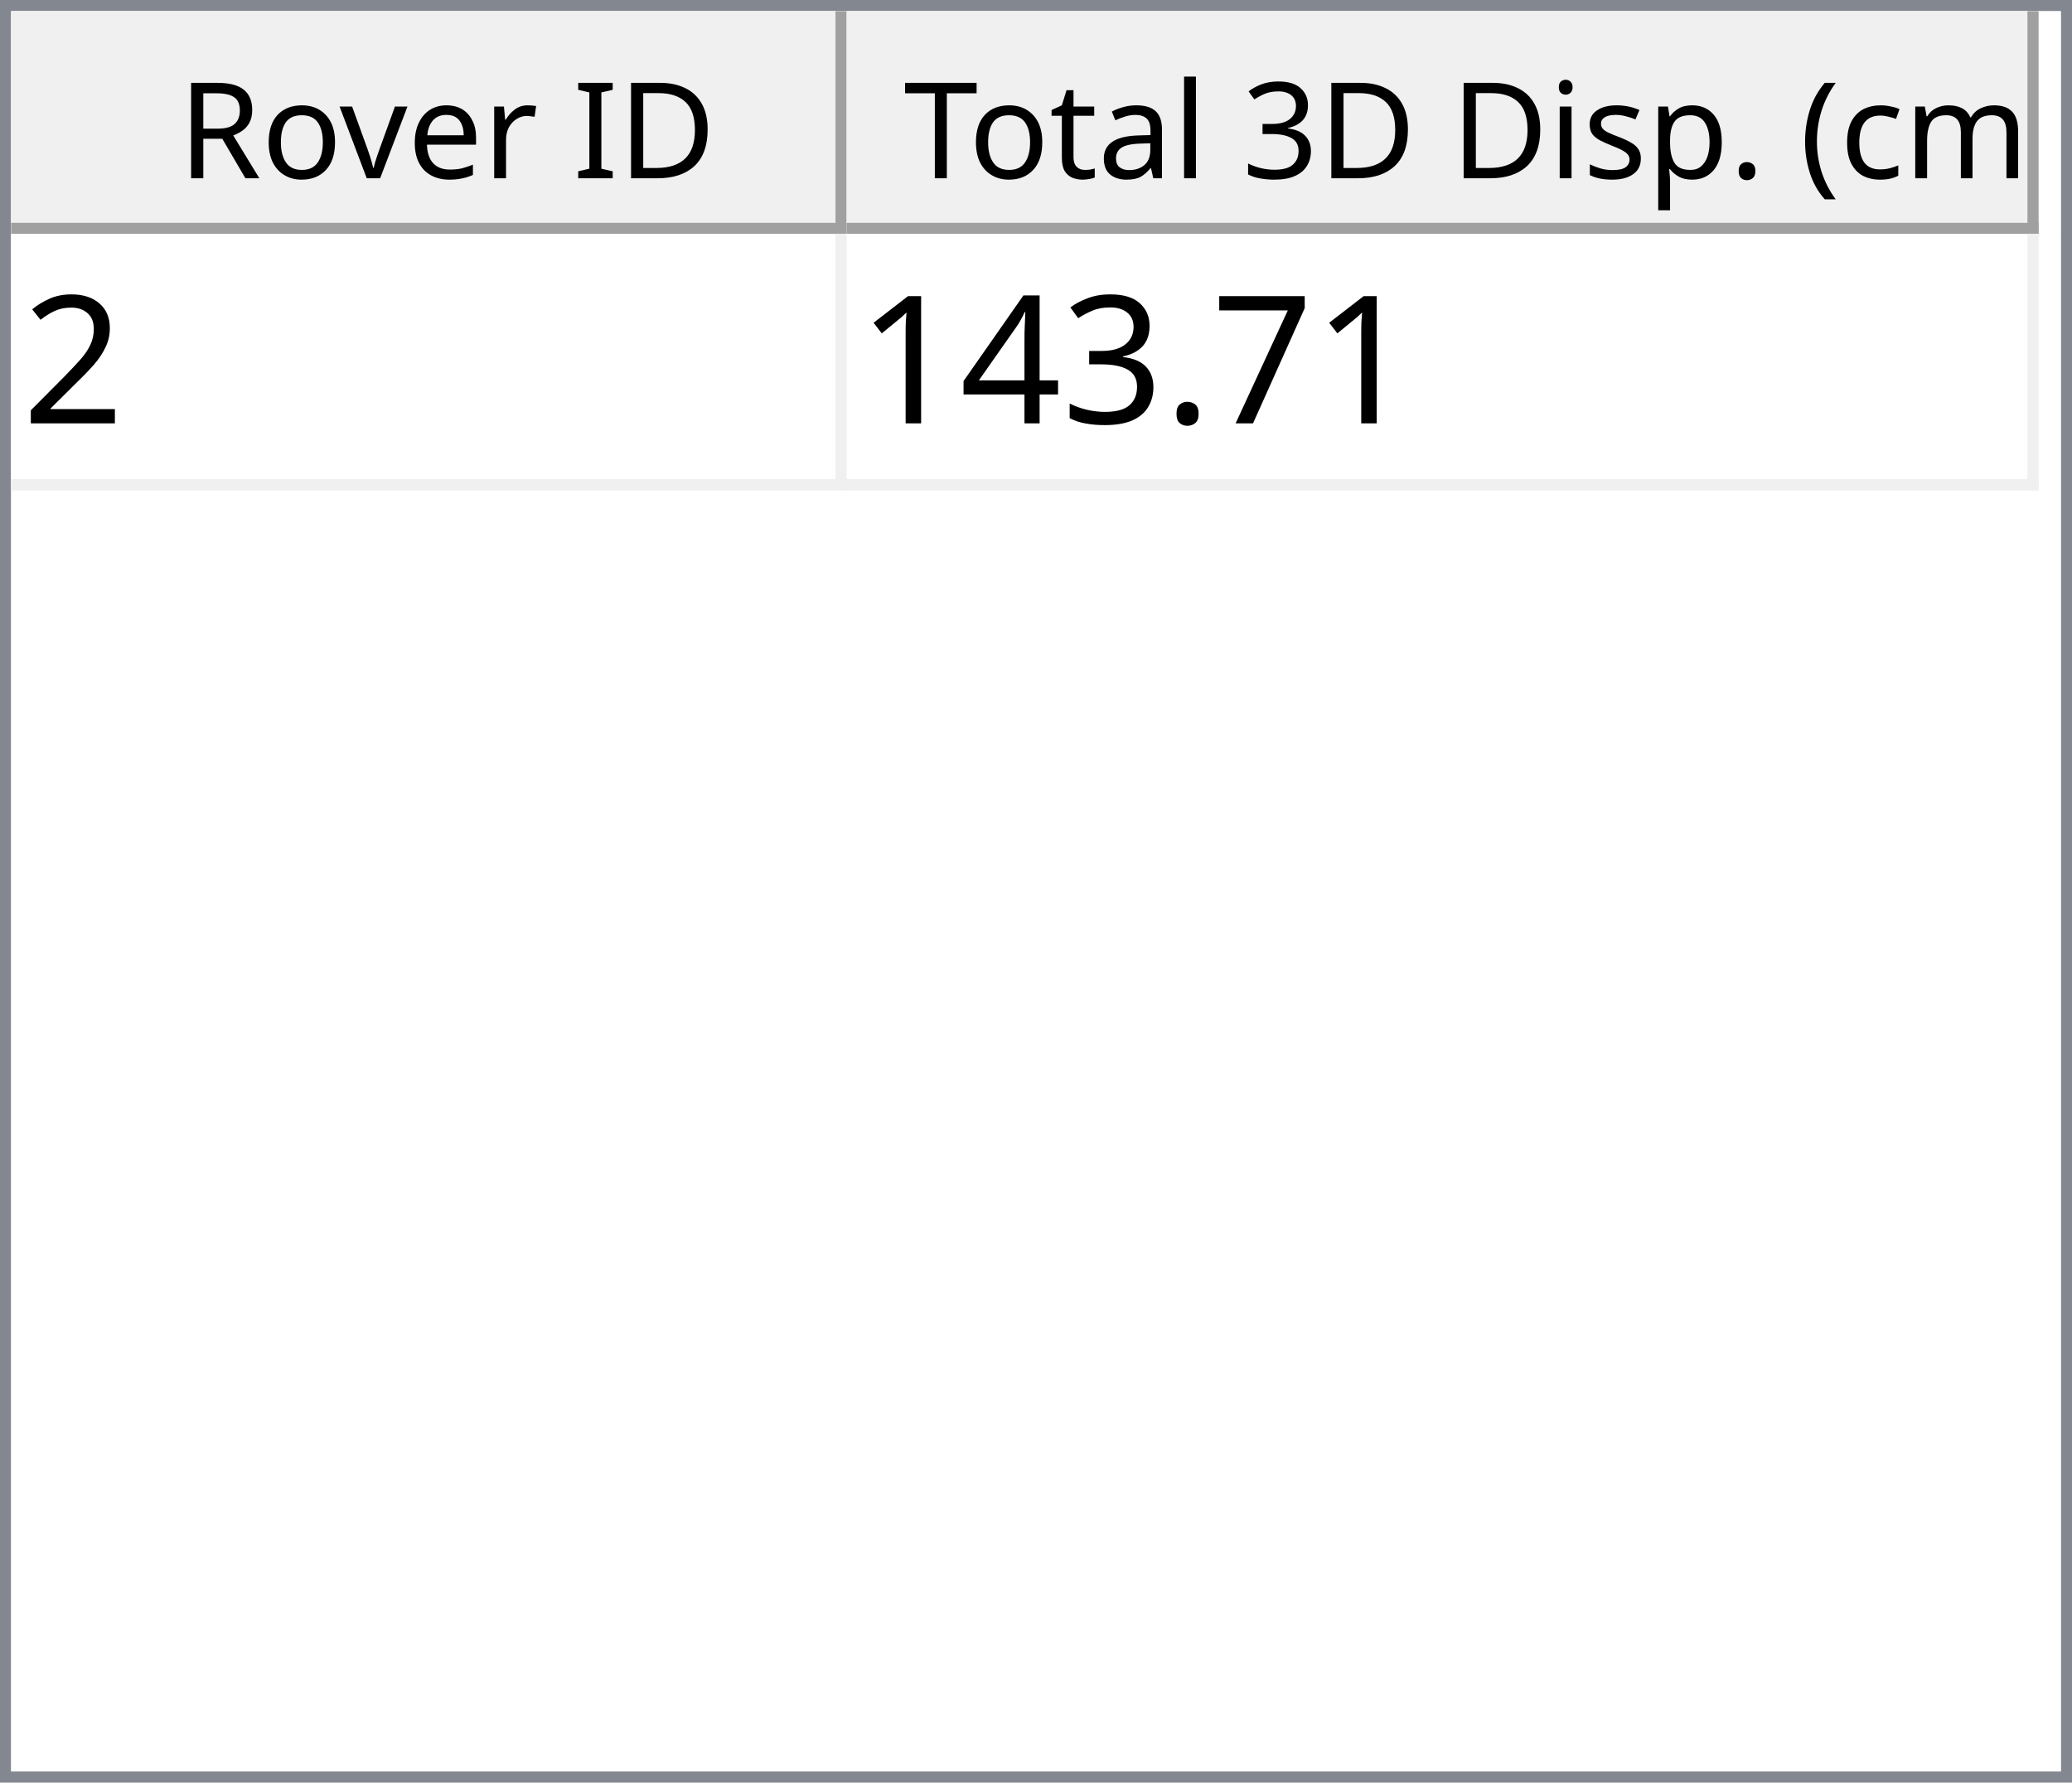
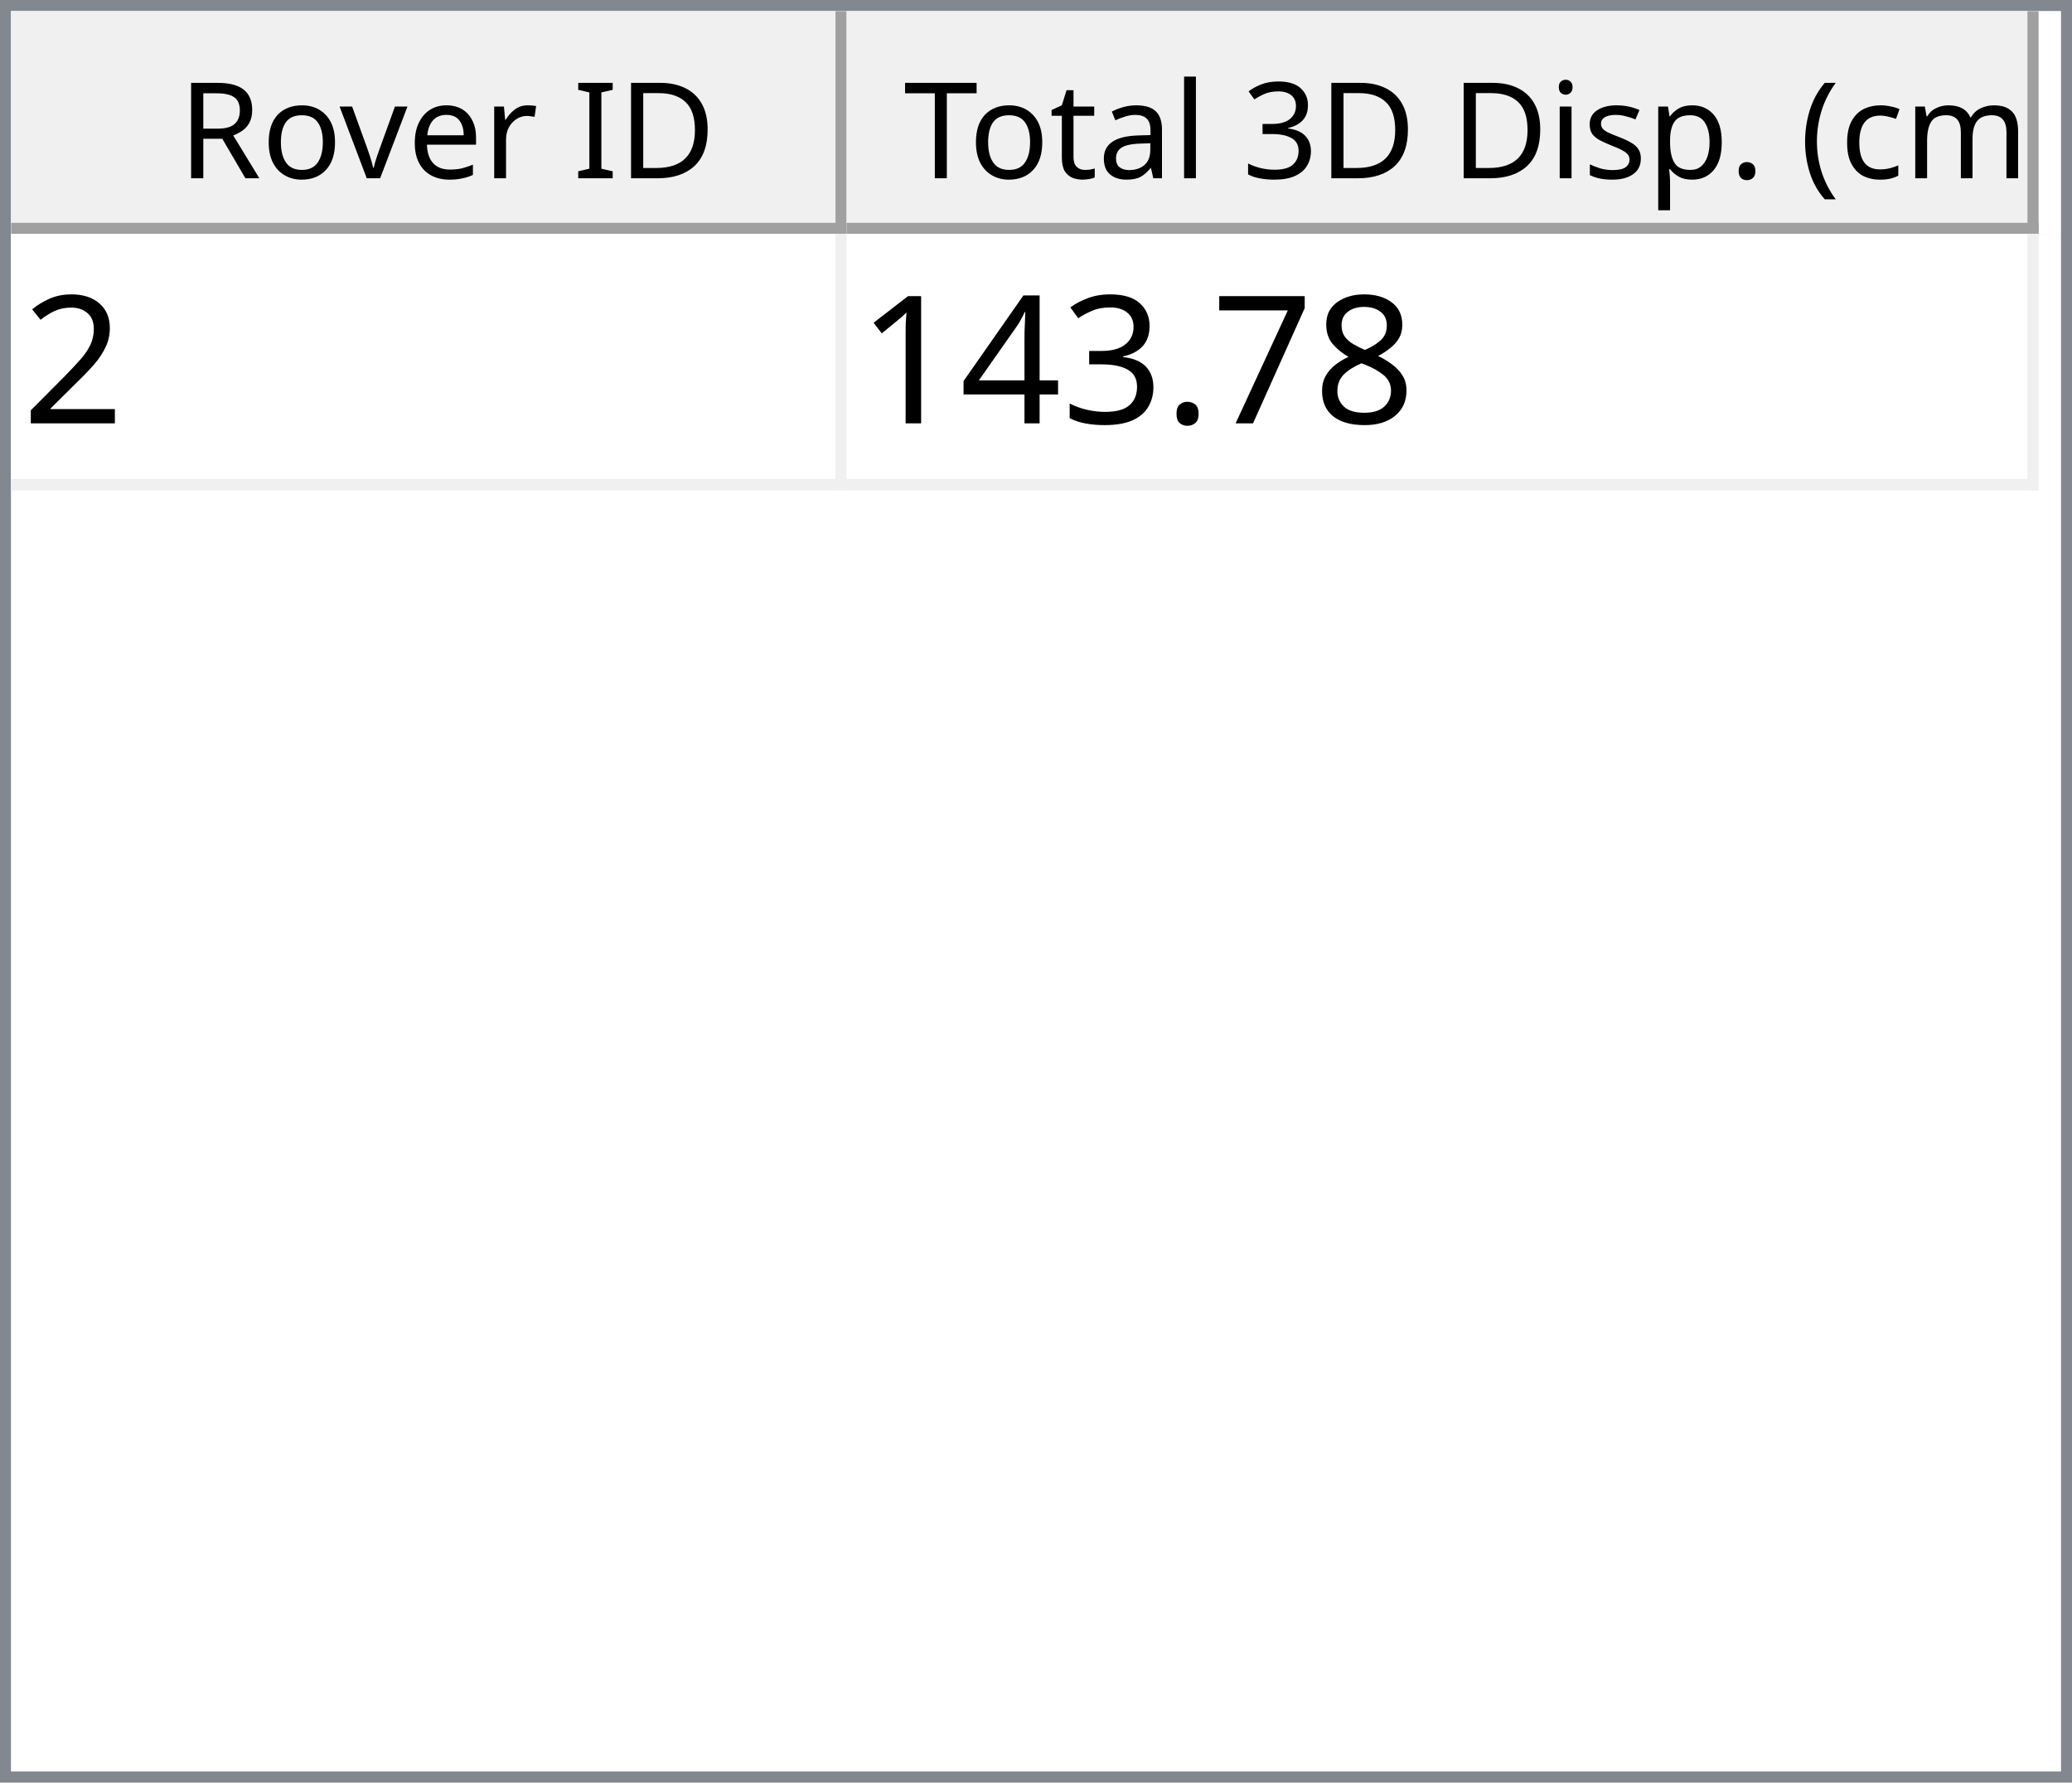
<svg xmlns="http://www.w3.org/2000/svg" style="fill-opacity:1; color-rendering:auto; color-interpolation:auto; text-rendering:auto; stroke:black; stroke-linecap:square; stroke-miterlimit:10; shape-rendering:auto; stroke-opacity:1; fill:black; stroke-dasharray:none; font-weight:normal; stroke-width:1; font-family:'Dialog'; font-style:normal; stroke-linejoin:miter; font-size:12px; stroke-dashoffset:0; image-rendering:auto;" width="186" height="160">
  <defs id="genericDefs" />
  <g>
    <defs id="defs1">
      <clipPath clipPathUnits="userSpaceOnUse" id="clipPath1">
        <path d="M0 0 L186 0 L186 160 L0 160 L0 0 Z" />
      </clipPath>
      <clipPath clipPathUnits="userSpaceOnUse" id="clipPath2">
        <path d="M0 0 L0 160 L186 160 L186 0 Z" />
      </clipPath>
      <clipPath clipPathUnits="userSpaceOnUse" id="clipPath3">
        <path d="M0 0 L0 20 L184 20 L184 0 Z" />
      </clipPath>
      <clipPath clipPathUnits="userSpaceOnUse" id="clipPath4">
        <path d="M0 0 L0 20 L75 20 L75 0 Z" />
      </clipPath>
      <clipPath clipPathUnits="userSpaceOnUse" id="clipPath5">
        <path d="M1 1 L1 19 L74 19 L74 1 Z" />
      </clipPath>
      <clipPath clipPathUnits="userSpaceOnUse" id="clipPath6">
        <path d="M0 0 L0 18 L73 18 L73 0 Z" />
      </clipPath>
      <clipPath clipPathUnits="userSpaceOnUse" id="clipPath7">
        <path d="M-0.5 -0.5 L-0.5 19.5 L74.5 19.5 L74.5 -0.5 Z" />
      </clipPath>
      <clipPath clipPathUnits="userSpaceOnUse" id="clipPath8">
        <path d="M0 0 L0 20 L107 20 L107 0 Z" />
      </clipPath>
      <clipPath clipPathUnits="userSpaceOnUse" id="clipPath9">
        <path d="M1 1 L1 19 L106 19 L106 1 Z" />
      </clipPath>
      <clipPath clipPathUnits="userSpaceOnUse" id="clipPath10">
        <path d="M0 0 L0 18 L105 18 L105 0 Z" />
      </clipPath>
      <clipPath clipPathUnits="userSpaceOnUse" id="clipPath11">
        <path d="M-0.5 -0.5 L-0.5 19.5 L106.5 19.5 L106.5 -0.5 Z" />
      </clipPath>
      <clipPath clipPathUnits="userSpaceOnUse" id="clipPath12">
        <path d="M0 0 L0 138 L184 138 L184 0 Z" />
      </clipPath>
      <clipPath clipPathUnits="userSpaceOnUse" id="clipPath13">
        <path d="M0 0 L0 23 L182 23 L182 0 Z" />
      </clipPath>
      <clipPath clipPathUnits="userSpaceOnUse" id="clipPath14">
        <path d="M-0.5 -0.5 L-0.5 22.5 L181.5 22.5 L181.5 -0.5 Z" />
      </clipPath>
      <clipPath clipPathUnits="userSpaceOnUse" id="clipPath15">
        <path d="M0 0 L0 22 L74 22 L74 0 Z" />
      </clipPath>
      <clipPath clipPathUnits="userSpaceOnUse" id="clipPath16">
        <path d="M0 0 L0 22 L106 22 L106 0 Z" />
      </clipPath>
      <font horiz-adv-x="64.551" id="font1">
        <font-face ascent="107.91" descent="25.098" units-per-em="100" style="font-style:normal; font-family:Segoe UI; font-weight:normal;" />
        <missing-glyph horiz-adv-x="64.551" d="M8.109 0 L8.109 68.266 L56.453 68.266 L56.453 0 L8.109 0 ZM15.328 7.234 L49.219 7.234 L49.219 61.031 L15.328 61.031 L15.328 7.234 Z" />
        <glyph unicode="D" horiz-adv-x="70.117" d="M9.188 0 L9.188 70.016 L28.516 70.016 Q65.531 70.016 65.531 35.891 Q65.531 19.672 55.25 9.836 Q44.969 0 27.734 0 L9.188 0 ZM17.391 62.594 L17.391 7.422 L27.828 7.422 Q41.609 7.422 49.273 14.797 Q56.938 22.172 56.938 35.688 Q56.938 62.594 28.328 62.594 L17.391 62.594 Z" />
        <glyph unicode="I" horiz-adv-x="26.611" d="M17.391 0 L9.188 0 L9.188 70.016 L17.391 70.016 L17.391 0 Z" />
        <glyph unicode=" " horiz-adv-x="27.393" d="" />
        <glyph unicode="r" horiz-adv-x="34.766" d="M34.188 41.891 Q32.078 43.5 28.125 43.5 Q23 43.5 19.555 38.672 Q16.109 33.844 16.109 25.484 L16.109 0 L8.109 0 L8.109 50 L16.109 50 L16.109 39.703 L16.312 39.703 Q18.016 44.969 21.531 47.922 Q25.047 50.875 29.391 50.875 Q32.516 50.875 34.188 50.203 L34.188 41.891 Z" />
        <glyph unicode="e" horiz-adv-x="52.295" d="M48.297 23 L12.984 23 Q13.188 14.656 17.484 10.109 Q21.781 5.562 29.297 5.562 Q37.75 5.562 44.828 11.141 L44.828 3.609 Q38.234 -1.172 27.391 -1.172 Q16.797 -1.172 10.742 5.641 Q4.688 12.453 4.688 24.812 Q4.688 36.469 11.305 43.82 Q17.922 51.172 27.734 51.172 Q37.547 51.172 42.922 44.828 Q48.297 38.484 48.297 27.203 L48.297 23 ZM40.094 29.781 Q40.047 36.719 36.75 40.578 Q33.453 44.438 27.594 44.438 Q21.922 44.438 17.969 40.383 Q14.016 36.328 13.094 29.781 L40.094 29.781 Z" />
        <glyph unicode="v" horiz-adv-x="47.9" d="M47.406 50 L27.484 0 L19.625 0 L0.688 50 L9.469 50 L22.172 13.672 Q23.578 9.672 23.922 6.688 L24.125 6.688 Q24.609 10.453 25.688 13.484 L38.969 50 L47.406 50 Z" />
        <glyph unicode="o" horiz-adv-x="58.594" d="M29 -1.172 Q17.922 -1.172 11.305 5.836 Q4.688 12.844 4.688 24.422 Q4.688 37.016 11.57 44.094 Q18.453 51.172 30.172 51.172 Q41.359 51.172 47.633 44.289 Q53.906 37.406 53.906 25.203 Q53.906 13.234 47.141 6.031 Q40.375 -1.172 29 -1.172 ZM29.594 44.438 Q21.875 44.438 17.383 39.188 Q12.891 33.938 12.891 24.703 Q12.891 15.828 17.43 10.695 Q21.969 5.562 29.594 5.562 Q37.359 5.562 41.531 10.594 Q45.703 15.625 45.703 24.906 Q45.703 34.281 41.531 39.359 Q37.359 44.438 29.594 44.438 Z" />
        <glyph unicode="R" horiz-adv-x="59.814" d="M59.375 0 L49.609 0 L37.891 19.625 Q36.281 22.359 34.766 24.289 Q33.25 26.219 31.664 27.438 Q30.078 28.656 28.25 29.219 Q26.422 29.781 24.125 29.781 L17.391 29.781 L17.391 0 L9.188 0 L9.188 70.016 L30.078 70.016 Q34.672 70.016 38.555 68.867 Q42.438 67.719 45.289 65.375 Q48.141 63.031 49.758 59.547 Q51.375 56.062 51.375 51.375 Q51.375 47.703 50.273 44.656 Q49.172 41.609 47.148 39.211 Q45.125 36.812 42.266 35.133 Q39.406 33.453 35.844 32.516 L35.844 32.328 Q37.594 31.547 38.891 30.547 Q40.188 29.547 41.359 28.18 Q42.531 26.812 43.68 25.078 Q44.828 23.344 46.234 21.047 L59.375 0 ZM17.391 62.594 L17.391 37.203 L28.516 37.203 Q31.594 37.203 34.203 38.133 Q36.812 39.062 38.719 40.797 Q40.625 42.531 41.703 45.047 Q42.781 47.562 42.781 50.688 Q42.781 56.297 39.141 59.445 Q35.5 62.594 28.609 62.594 L17.391 62.594 Z" />
        <glyph unicode=")" horiz-adv-x="30.176" d="M8.297 -15.922 L1.172 -15.922 Q16.406 2.344 16.406 26.812 Q16.406 51.469 1.078 70.016 L8.297 70.016 Q23.531 52.156 23.531 26.703 Q23.531 1.375 8.297 -15.922 Z" />
        <glyph unicode="m" horiz-adv-x="86.133" d="M79.109 0 L71.094 0 L71.094 28.719 Q71.094 37.016 68.531 40.727 Q65.969 44.438 59.906 44.438 Q54.781 44.438 51.195 39.75 Q47.609 35.062 47.609 28.516 L47.609 0 L39.594 0 L39.594 29.688 Q39.594 44.438 28.219 44.438 Q22.953 44.438 19.531 40.016 Q16.109 35.594 16.109 28.516 L16.109 0 L8.109 0 L8.109 50 L16.109 50 L16.109 42.094 L16.312 42.094 Q21.625 51.172 31.844 51.172 Q36.969 51.172 40.773 48.312 Q44.578 45.453 46 40.828 Q51.562 51.172 62.594 51.172 Q79.109 51.172 79.109 30.812 L79.109 0 Z" />
        <glyph unicode="c" horiz-adv-x="46.191" d="M42.188 2.297 Q36.422 -1.172 28.516 -1.172 Q17.828 -1.172 11.258 5.789 Q4.688 12.75 4.688 23.828 Q4.688 36.188 11.766 43.68 Q18.844 51.172 30.672 51.172 Q37.25 51.172 42.281 48.734 L42.281 40.531 Q36.719 44.438 30.375 44.438 Q22.703 44.438 17.797 38.945 Q12.891 33.453 12.891 24.516 Q12.891 15.719 17.508 10.641 Q22.125 5.562 29.891 5.562 Q36.422 5.562 42.188 9.906 L42.188 2.297 Z" />
        <glyph unicode="(" horiz-adv-x="30.176" d="M29.109 -15.922 L21.969 -15.922 Q6.844 1.375 6.844 26.703 Q6.844 52.156 21.969 70.016 L29.203 70.016 Q13.875 51.469 13.875 26.812 Q13.875 2.344 29.109 -15.922 Z" />
        <glyph unicode="." horiz-adv-x="21.68" d="M10.891 -1.078 Q8.641 -1.078 7.055 0.539 Q5.469 2.156 5.469 4.391 Q5.469 6.641 7.055 8.273 Q8.641 9.906 10.891 9.906 Q13.188 9.906 14.797 8.273 Q16.406 6.641 16.406 4.391 Q16.406 2.156 14.797 0.539 Q13.188 -1.078 10.891 -1.078 Z" />
        <glyph unicode="p" horiz-adv-x="58.789" d="M16.312 7.234 L16.109 7.234 L16.109 -23 L8.109 -23 L8.109 50 L16.109 50 L16.109 41.219 L16.312 41.219 Q22.219 51.172 33.594 51.172 Q43.266 51.172 48.688 44.461 Q54.109 37.75 54.109 26.469 Q54.109 13.922 48 6.375 Q41.891 -1.172 31.297 -1.172 Q21.578 -1.172 16.312 7.234 ZM16.109 27.391 L16.109 20.406 Q16.109 14.203 20.141 9.883 Q24.172 5.562 30.375 5.562 Q37.641 5.562 41.773 11.133 Q45.906 16.703 45.906 26.609 Q45.906 34.969 42.047 39.703 Q38.188 44.438 31.594 44.438 Q24.609 44.438 20.359 39.578 Q16.109 34.719 16.109 27.391 Z" />
        <glyph unicode="s" horiz-adv-x="42.432" d="M5.078 1.812 L5.078 10.406 Q11.625 5.562 19.484 5.562 Q30.031 5.562 30.031 12.594 Q30.031 14.594 29.125 15.992 Q28.219 17.391 26.68 18.461 Q25.141 19.531 23.07 20.383 Q21 21.234 18.609 22.172 Q15.281 23.484 12.766 24.828 Q10.25 26.172 8.57 27.859 Q6.891 29.547 6.031 31.695 Q5.172 33.844 5.172 36.719 Q5.172 40.234 6.789 42.945 Q8.406 45.656 11.086 47.484 Q13.766 49.312 17.211 50.242 Q20.656 51.172 24.312 51.172 Q30.812 51.172 35.938 48.922 L35.938 40.828 Q30.422 44.438 23.25 44.438 Q21 44.438 19.195 43.922 Q17.391 43.406 16.094 42.477 Q14.797 41.547 14.086 40.258 Q13.375 38.969 13.375 37.406 Q13.375 35.453 14.086 34.133 Q14.797 32.812 16.164 31.789 Q17.531 30.766 19.484 29.938 Q21.438 29.109 23.922 28.125 Q27.25 26.859 29.883 25.516 Q32.516 24.172 34.375 22.484 Q36.234 20.797 37.234 18.602 Q38.234 16.406 38.234 13.375 Q38.234 9.672 36.602 6.938 Q34.969 4.203 32.234 2.398 Q29.5 0.594 25.93 -0.289 Q22.359 -1.172 18.453 -1.172 Q10.75 -1.172 5.078 1.812 Z" />
        <glyph unicode="i" horiz-adv-x="24.219" d="M12.203 62.703 Q10.062 62.703 8.547 64.164 Q7.031 65.625 7.031 67.875 Q7.031 70.125 8.547 71.609 Q10.062 73.094 12.203 73.094 Q14.406 73.094 15.945 71.609 Q17.484 70.125 17.484 67.875 Q17.484 65.719 15.945 64.211 Q14.406 62.703 12.203 62.703 ZM16.109 0 L8.109 0 L8.109 50 L16.109 50 L16.109 0 Z" />
        <glyph unicode="3" horiz-adv-x="53.906" d="M46.531 19.828 Q46.531 15.094 44.75 11.211 Q42.969 7.328 39.719 4.57 Q36.469 1.812 31.93 0.297 Q27.391 -1.219 21.922 -1.219 Q11.922 -1.219 6 2.594 L6 11.188 Q13.094 5.609 22.219 5.609 Q25.875 5.609 28.828 6.539 Q31.781 7.469 33.906 9.227 Q36.031 10.984 37.18 13.477 Q38.328 15.969 38.328 19.094 Q38.328 32.812 18.797 32.812 L12.984 32.812 L12.984 39.594 L18.5 39.594 Q35.797 39.594 35.797 52.484 Q35.797 64.406 22.609 64.406 Q15.188 64.406 8.688 59.422 L8.688 67.188 Q15.375 71.188 24.609 71.188 Q29 71.188 32.57 69.969 Q36.141 68.75 38.68 66.555 Q41.219 64.359 42.609 61.281 Q44 58.203 44 54.5 Q44 40.672 30.031 36.719 L30.031 36.531 Q33.594 36.141 36.625 34.797 Q39.656 33.453 41.852 31.305 Q44.047 29.156 45.289 26.25 Q46.531 23.344 46.531 19.828 Z" />
        <glyph unicode="l" horiz-adv-x="24.219" d="M16.109 0 L8.109 0 L8.109 74.031 L16.109 74.031 L16.109 0 Z" />
        <glyph unicode="a" horiz-adv-x="50.879" d="M43.891 0 L35.891 0 L35.891 7.812 L35.688 7.812 Q30.469 -1.172 20.312 -1.172 Q12.844 -1.172 8.617 2.781 Q4.391 6.734 4.391 13.281 Q4.391 27.297 20.906 29.594 L35.891 31.688 Q35.891 44.438 25.594 44.438 Q16.547 44.438 9.281 38.281 L9.281 46.484 Q16.656 51.172 26.266 51.172 Q43.891 51.172 43.891 32.516 L43.891 0 ZM35.891 25.297 L23.828 23.641 Q18.266 22.859 15.43 20.875 Q12.594 18.891 12.594 13.875 Q12.594 10.203 15.211 7.883 Q17.828 5.562 22.172 5.562 Q28.125 5.562 32.008 9.742 Q35.891 13.922 35.891 20.312 L35.891 25.297 Z" />
        <glyph unicode="t" horiz-adv-x="33.887" d="M31.297 0.484 Q28.469 -1.078 23.828 -1.078 Q10.688 -1.078 10.688 13.578 L10.688 43.172 L2.094 43.172 L2.094 50 L10.688 50 L10.688 62.203 L18.703 64.797 L18.703 50 L31.297 50 L31.297 43.172 L18.703 43.172 L18.703 14.984 Q18.703 9.969 20.414 7.82 Q22.125 5.672 26.078 5.672 Q29.109 5.672 31.297 7.328 L31.297 0.484 Z" />
        <glyph unicode="T" horiz-adv-x="52.393" d="M50.594 62.594 L30.375 62.594 L30.375 0 L22.172 0 L22.172 62.594 L2 62.594 L2 70.016 L50.594 70.016 L50.594 62.594 Z" />
      </font>
      <font horiz-adv-x="75.0" id="font2">
        <font-face ascent="100.537" descent="21.973" units-per-em="100" style="font-style:normal; font-family:sans-serif; font-weight:normal;" />
        <missing-glyph horiz-adv-x="75.0" d="M12.5 0 L12.5 62.5 L62.5 62.5 L62.5 0 L12.5 0 ZM14.062 1.562 L60.938 1.562 L60.938 60.938 L14.062 60.938 L14.062 1.562 Z" />
        <glyph unicode="2" horiz-adv-x="55.615" d="M50.344 8.453 L50.344 0 L3.031 0 Q2.938 3.172 4.047 6.109 Q5.859 10.938 9.836 15.625 Q13.812 20.312 21.344 26.469 Q33.016 36.031 37.117 41.625 Q41.219 47.219 41.219 52.203 Q41.219 57.422 37.477 61.008 Q33.734 64.594 27.734 64.594 Q21.391 64.594 17.578 60.789 Q13.766 56.984 13.719 50.25 L4.688 51.172 Q5.609 61.281 11.664 66.578 Q17.719 71.875 27.938 71.875 Q38.234 71.875 44.242 66.164 Q50.25 60.453 50.25 52 Q50.25 47.703 48.492 43.555 Q46.734 39.406 42.656 34.812 Q38.578 30.219 29.109 22.219 Q21.188 15.578 18.945 13.211 Q16.703 10.844 15.234 8.453 L50.344 8.453 Z" />
+         <glyph unicode="8" horiz-adv-x="55.615" d="M17.672 38.812 Q12.203 40.828 9.57 44.539 Q6.938 48.25 6.938 53.422 Q6.938 61.234 12.555 66.555 Q18.172 71.875 27.484 71.875 Q36.859 71.875 42.578 66.43 Q48.297 60.984 48.297 53.172 Q48.297 48.188 45.68 44.508 Q43.062 40.828 37.75 38.812 Q44.344 36.672 47.781 31.883 Q51.219 27.094 51.219 20.453 Q51.219 11.281 44.727 5.031 Q38.234 -1.219 27.641 -1.219 Q17.047 -1.219 10.547 5.055 Q4.047 11.328 4.047 20.703 Q4.047 27.688 7.594 32.398 Q11.141 37.109 17.672 38.812 ZM15.922 53.719 Q15.922 48.641 19.195 45.414 Q22.469 42.188 27.688 42.188 Q32.766 42.188 36.016 45.383 Q39.266 48.578 39.266 53.219 Q39.266 58.062 35.914 61.359 Q32.562 64.656 27.594 64.656 Q22.562 64.656 19.242 61.43 Q15.922 58.203 15.922 53.719 ZM13.094 20.656 Q13.094 16.891 14.875 13.375 Q16.656 9.859 20.172 7.93 Q23.688 6 27.734 6 Q34.031 6 38.133 10.055 Q42.234 14.109 42.234 20.359 Q42.234 26.703 38.016 30.859 Q33.797 35.016 27.438 35.016 Q21.234 35.016 17.164 30.914 Q13.094 26.812 13.094 20.656 Z" />
        <glyph unicode="7" horiz-adv-x="55.615" d="M4.734 62.203 L4.734 70.656 L51.078 70.656 L51.078 63.812 Q44.234 56.547 37.523 44.484 Q30.812 32.422 27.156 19.672 Q24.516 10.688 23.781 0 L14.75 0 Q14.891 8.453 18.062 20.414 Q21.234 32.375 27.172 43.484 Q33.109 54.594 39.797 62.203 L4.734 62.203 Z" />
        <glyph unicode="." horiz-adv-x="27.783" d="M9.078 0 L9.078 10.016 L19.094 10.016 L19.094 0 L9.078 0 Z" />
        <glyph unicode="3" horiz-adv-x="55.615" d="M4.203 18.891 L12.984 20.062 Q14.5 12.594 18.141 9.297 Q21.781 6 27 6 Q33.203 6 37.477 10.297 Q41.75 14.594 41.75 20.953 Q41.75 27 37.797 30.93 Q33.844 34.859 27.734 34.859 Q25.25 34.859 21.531 33.891 L22.516 41.609 Q23.391 41.5 23.922 41.5 Q29.547 41.5 34.039 44.43 Q38.531 47.359 38.531 53.469 Q38.531 58.297 35.258 61.477 Q31.984 64.656 26.812 64.656 Q21.688 64.656 18.266 61.43 Q14.844 58.203 13.875 51.766 L5.078 53.328 Q6.688 62.156 12.398 67.016 Q18.109 71.875 26.609 71.875 Q32.469 71.875 37.398 69.359 Q42.328 66.844 44.945 62.5 Q47.562 58.156 47.562 53.266 Q47.562 48.641 45.07 44.828 Q42.578 41.016 37.703 38.766 Q44.047 37.312 47.562 32.695 Q51.078 28.078 51.078 21.141 Q51.078 11.766 44.242 5.25 Q37.406 -1.266 26.953 -1.266 Q17.531 -1.266 11.305 4.352 Q5.078 9.969 4.203 18.891 Z" />
        <glyph unicode="4" horiz-adv-x="55.615" d="M32.328 0 L32.328 17.141 L1.266 17.141 L1.266 25.203 L33.938 71.578 L41.109 71.578 L41.109 25.203 L50.781 25.203 L50.781 17.141 L41.109 17.141 L41.109 0 L32.328 0 ZM32.328 25.203 L32.328 57.469 L9.906 25.203 L32.328 25.203 Z" />
        <glyph unicode="1" horiz-adv-x="55.615" d="M37.25 0 L28.469 0 L28.469 56 Q25.297 52.984 20.141 49.953 Q14.984 46.922 10.891 45.406 L10.891 53.906 Q18.266 57.375 23.781 62.305 Q29.297 67.234 31.594 71.875 L37.25 71.875 L37.25 0 Z" />
      </font>
    </defs>
    <g style="fill:white; stroke:white;">
      <rect x="0" y="0" width="186" style="clip-path:url(#clipPath1); stroke:none;" height="160" />
    </g>
    <g style="fill:white; text-rendering:optimizeSpeed; color-rendering:optimizeSpeed; image-rendering:optimizeSpeed; shape-rendering:crispEdges; stroke:white; color-interpolation:sRGB;">
      <rect x="0" width="186" height="160" y="0" style="stroke:none;" />
      <path style="stroke:none;" d="M0 160 L186 160 L186 0 L0 0 Z" />
    </g>
    <g style="fill:rgb(240,240,240); font-family:'Segoe UI'; stroke:rgb(240,240,240);">
      <rect x="0" y="0" width="186" style="clip-path:url(#clipPath2); stroke:none;" height="160" />
    </g>
    <g style="fill:rgb(130,135,144); font-family:'Segoe UI'; stroke:rgb(130,135,144);">
      <path d="M0 0 L186 0 L186 160 L0 160 L0 0 ZM1 1 L185 1 L185 159 L1 159 L1 1 Z" style="fill-rule:evenodd; clip-path:url(#clipPath2); stroke:none;" />
    </g>
    <g style="fill:white; font-family:'Segoe UI'; stroke:white;" transform="translate(1,1)">
      <rect x="0" y="0" width="184" style="clip-path:url(#clipPath3); stroke:none;" height="20" />
    </g>
    <g style="fill:rgb(240,240,240); font-family:'Segoe UI'; stroke:rgb(240,240,240);" transform="translate(1,1)">
      <rect x="0" y="0" width="75" style="clip-path:url(#clipPath4); stroke:none;" height="20" />
    </g>
    <g style="font-family:'Segoe UI';" transform="translate(2,2)">
      <text x="14" xml:space="preserve" y="14" style="clip-path:url(#clipPath6); stroke:none;">Rover ID</text>
    </g>
    <g style="fill:rgb(160,160,160); font-family:'Segoe UI'; stroke:rgb(160,160,160); stroke-linejoin:bevel;" transform="translate(1.5,1.5)">
      <line x1="74" x2="74" y1="0" style="fill:none; clip-path:url(#clipPath7);" y2="19" />
    </g>
    <g style="fill:rgb(160,160,160); font-family:'Segoe UI'; stroke:rgb(160,160,160); stroke-linejoin:bevel;" transform="matrix(1,0,0,1,1,1) translate(0.5,0.5)">
      <line x1="0" x2="74" y1="19" style="fill:none; clip-path:url(#clipPath7);" y2="19" />
    </g>
    <g style="fill:rgb(240,240,240); font-family:'Segoe UI'; stroke:rgb(240,240,240);" transform="translate(76,1)">
      <rect x="0" y="0" width="107" style="clip-path:url(#clipPath8); stroke:none;" height="20" />
    </g>
    <g style="font-family:'Segoe UI';" transform="translate(77,2)">
      <text x="1" xml:space="preserve" y="14" style="clip-path:url(#clipPath10); stroke:none;"> Total 3D Disp. (cm)</text>
    </g>
    <g style="fill:rgb(160,160,160); font-family:'Segoe UI'; stroke:rgb(160,160,160); stroke-linejoin:bevel;" transform="translate(76.5,1.5)">
      <line x1="106" x2="106" y1="0" style="fill:none; clip-path:url(#clipPath11);" y2="19" />
    </g>
    <g style="fill:rgb(160,160,160); font-family:'Segoe UI'; stroke:rgb(160,160,160); stroke-linejoin:bevel;" transform="matrix(1,0,0,1,76,1) translate(0.5,0.5)">
      <line x1="0" x2="106" y1="19" style="fill:none; clip-path:url(#clipPath11);" y2="19" />
    </g>
    <g style="fill:white; font-family:'Segoe UI'; stroke:white;" transform="translate(1,21)">
      <rect x="0" y="0" width="184" style="clip-path:url(#clipPath12); stroke:none;" height="138" />
    </g>
    <g style="fill:rgb(240,240,240); font-size:16px; font-family:sans-serif; stroke:rgb(240,240,240);" transform="translate(1,21)">
      <rect x="0" y="0" width="182" style="clip-path:url(#clipPath13); stroke:none;" height="23" />
      <line transform="translate(0.5,0.5)" x1="0" x2="181" y1="22" style="clip-path:url(#clipPath14); fill:none; stroke-linejoin:bevel;" y2="22" />
    </g>
    <g transform="matrix(1,0,0,1,1,21) translate(0.5,0.5)" style="fill:rgb(240,240,240); font-size:16px; font-family:sans-serif; stroke:rgb(240,240,240); stroke-linejoin:bevel;">
      <line x1="74" x2="74" y1="0" style="fill:none; clip-path:url(#clipPath14);" y2="22" />
    </g>
    <g transform="matrix(1,0,0,1,1,21) translate(0.5,0.5)" style="fill:rgb(240,240,240); font-size:16px; font-family:sans-serif; stroke:rgb(240,240,240); stroke-linejoin:bevel;">
      <line x1="181" x2="181" y1="0" style="fill:none; clip-path:url(#clipPath14);" y2="22" />
    </g>
    <g style="fill:white; font-size:16px; font-family:sans-serif; stroke:white;" transform="matrix(1,0,0,1,1,21)">
      <rect x="0" y="0" width="74" style="clip-path:url(#clipPath15); stroke:none;" height="22" />
      <text x="1" y="17" style="fill:black; clip-path:url(#clipPath15); stroke:none;" xml:space="preserve">2</text>
    </g>
    <g style="fill:white; font-size:16px; font-family:sans-serif; stroke:white;" transform="matrix(1,0,0,1,1,21) translate(75,0)">
      <rect x="0" y="0" width="106" style="clip-path:url(#clipPath16); stroke:none;" height="22" />
-       <text x="1" y="17" style="fill:black; clip-path:url(#clipPath16); stroke:none;" xml:space="preserve">143.71</text>
+       <text x="1" y="17" style="fill:black; clip-path:url(#clipPath16); stroke:none;" xml:space="preserve">143.78</text>
    </g>
  </g>
</svg>
